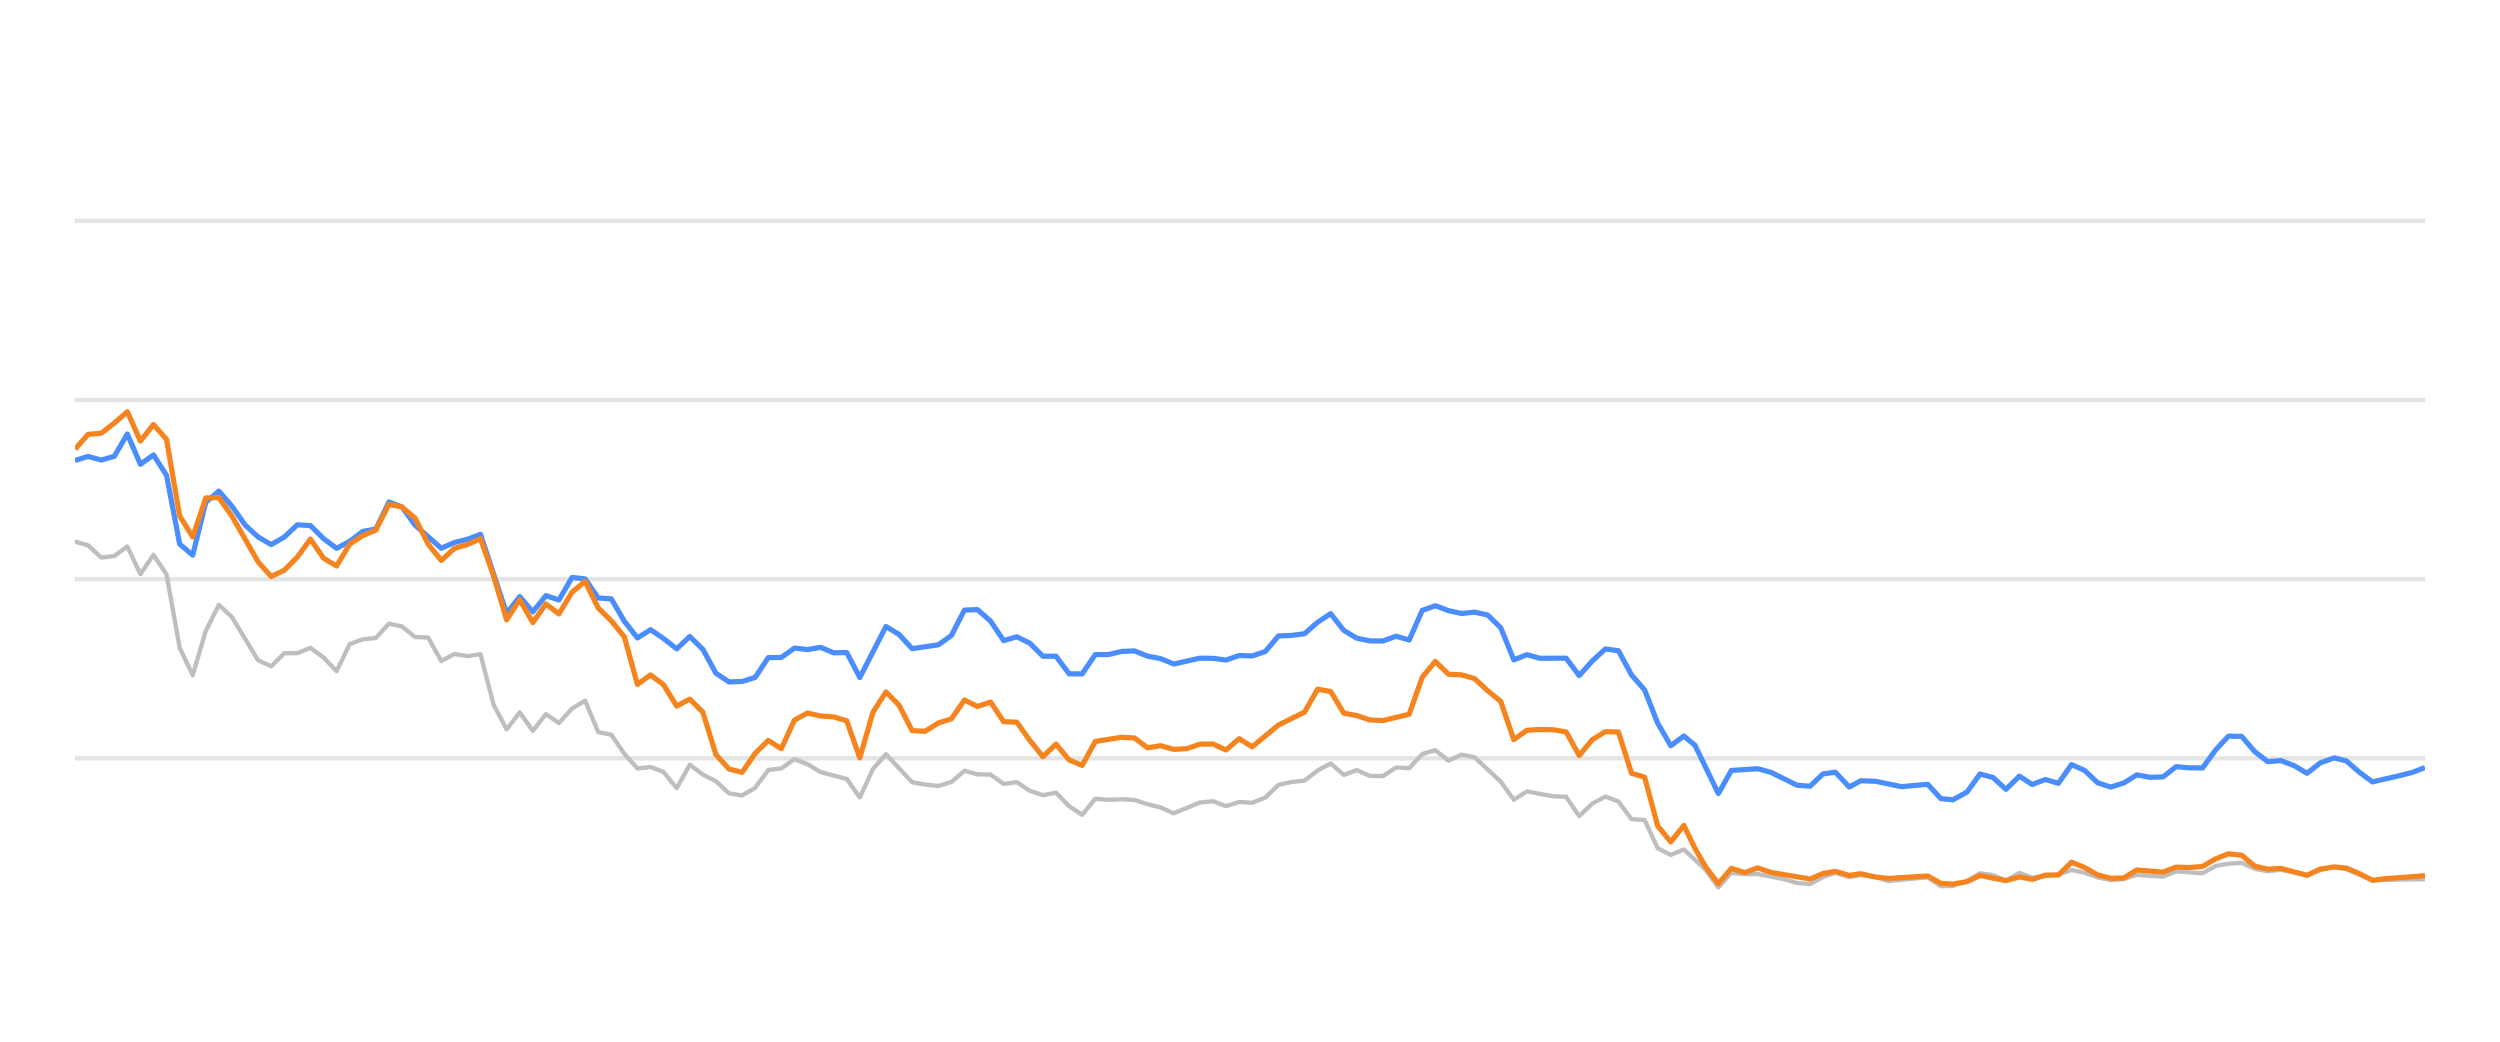
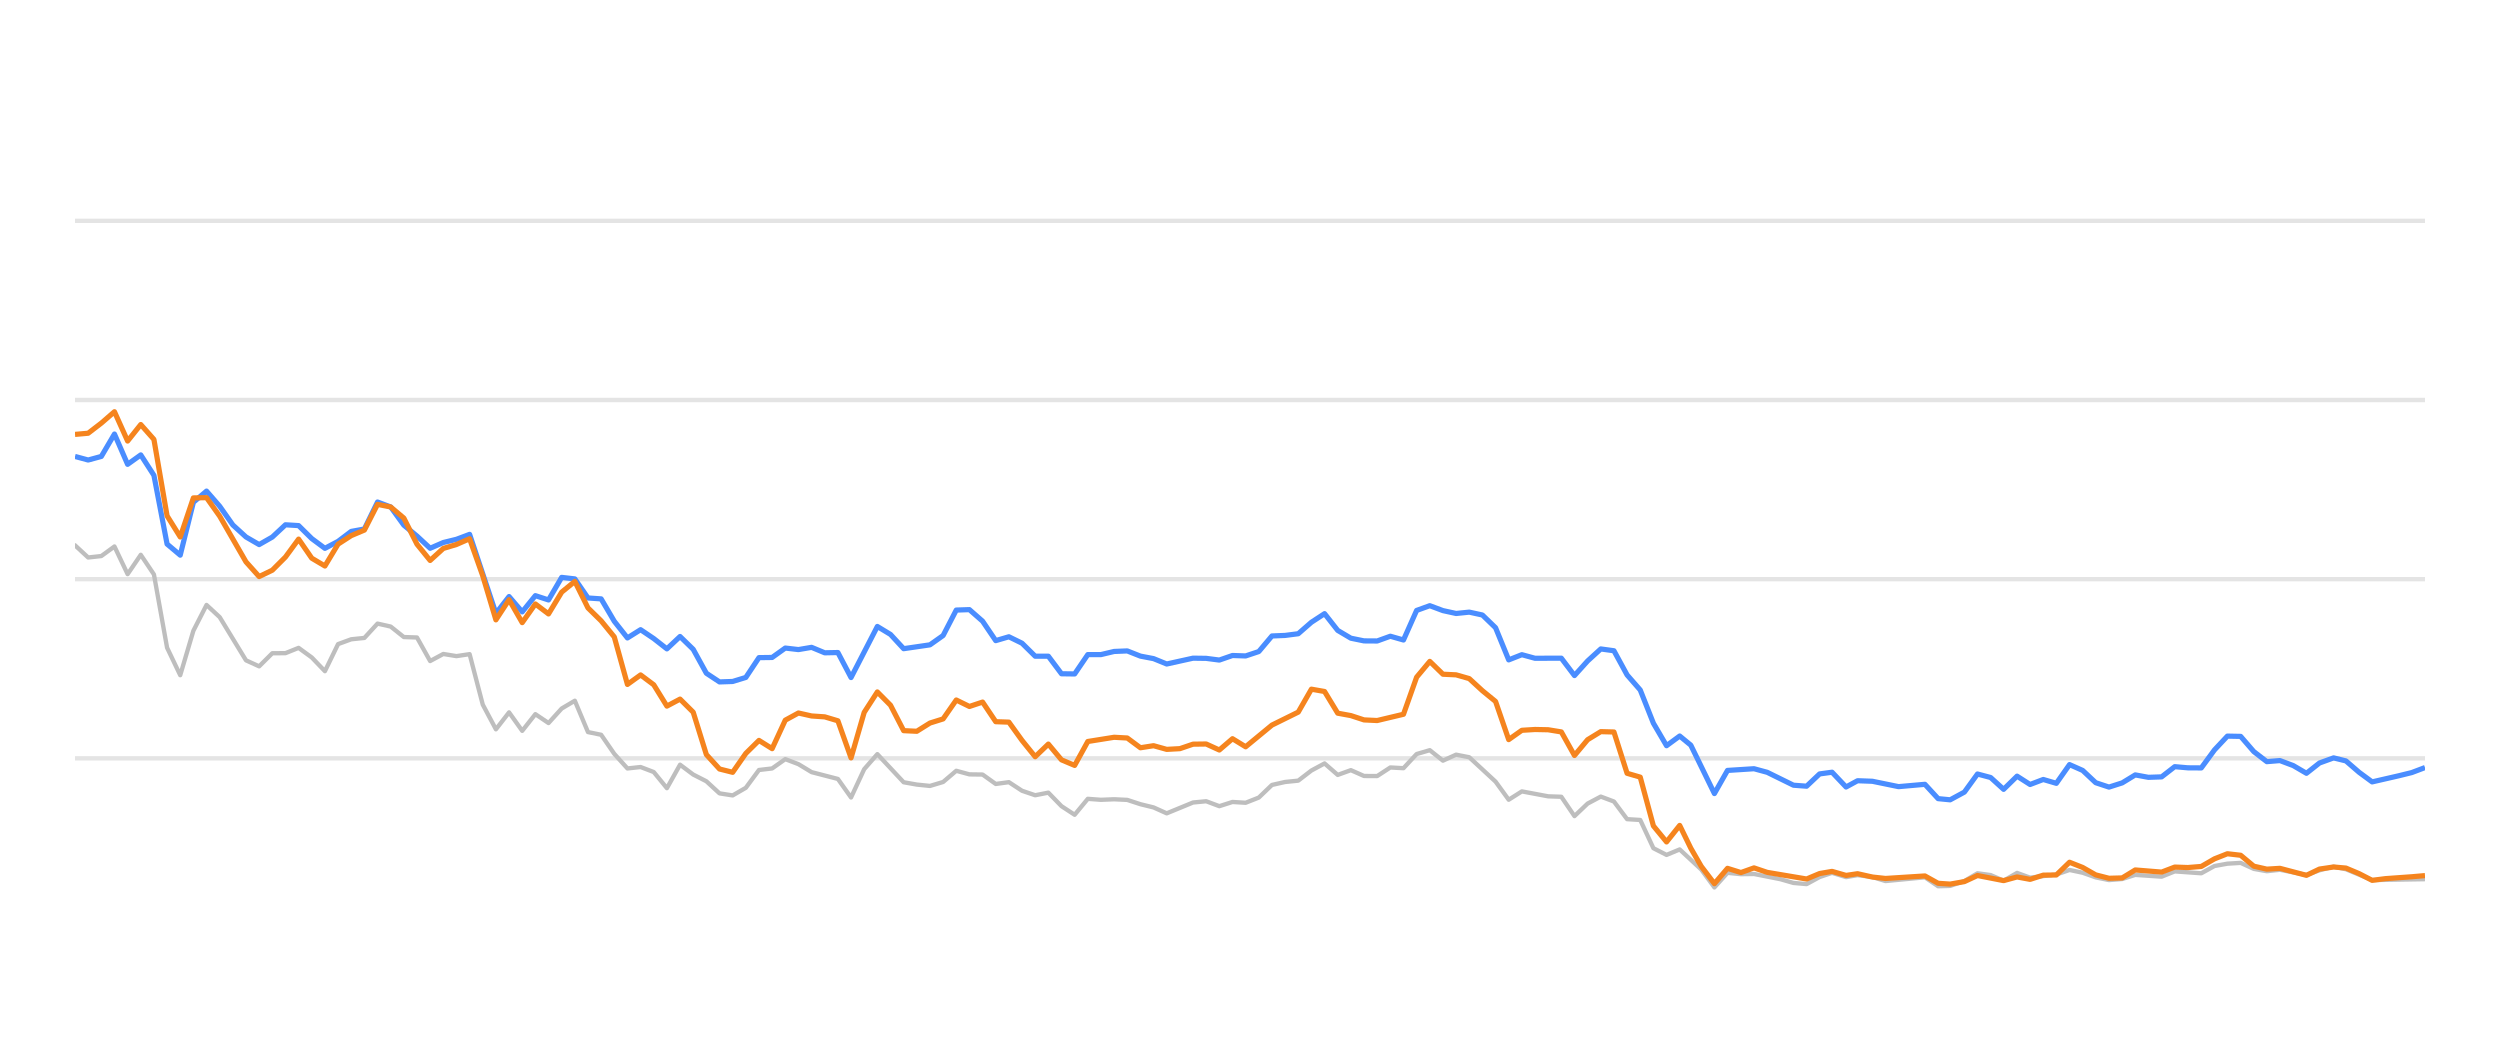
<svg xmlns="http://www.w3.org/2000/svg" width="288pt" height="120pt" viewBox="0 0 288 120" version="1.1">
  <defs>
    <style type="text/css">*{stroke-linejoin: round; stroke-linecap: butt}</style>
  </defs>
  <g id="figure_1">
    <g id="patch_1">
      <path d="M 0 120  L 288 120  L 288 0  L 0 0  L 0 120  z " style="fill: none; opacity: 0" />
    </g>
    <g id="axes_1">
      <g id="patch_2">
        <path d="M 8.64 108  L 279.36 108  L 279.36 4.8  L 8.64 4.8  L 8.64 108  z " style="fill: none" />
      </g>
      <g id="matplotlib.axis_1" />
      <g id="matplotlib.axis_2" />
      <g id="line2d_1">
-         <path d="M 8.64 87.36  L 279.36 87.36  " clip-path="url(#peb0347b568)" style="fill: none; stroke: #b2b2b2; stroke-opacity: 0.35; stroke-width: 0.5; stroke-linecap: square" />
+         <path d="M 8.64 87.36  L 279.36 87.36  " clip-path="url(#pd6b20e0562)" style="fill: none; stroke: #b2b2b2; stroke-opacity: 0.35; stroke-width: 0.5; stroke-linecap: square" />
      </g>
      <g id="line2d_2">
-         <path d="M 8.64 66.72  L 279.36 66.72  " clip-path="url(#peb0347b568)" style="fill: none; stroke: #b2b2b2; stroke-opacity: 0.35; stroke-width: 0.5; stroke-linecap: square" />
+         <path d="M 8.64 66.72  L 279.36 66.72  " clip-path="url(#pd6b20e0562)" style="fill: none; stroke: #b2b2b2; stroke-opacity: 0.35; stroke-width: 0.5; stroke-linecap: square" />
      </g>
      <g id="line2d_3">
-         <path d="M 8.64 46.08  L 279.36 46.08  " clip-path="url(#peb0347b568)" style="fill: none; stroke: #b2b2b2; stroke-opacity: 0.35; stroke-width: 0.5; stroke-linecap: square" />
+         <path d="M 8.64 46.08  L 279.36 46.08  " clip-path="url(#pd6b20e0562)" style="fill: none; stroke: #b2b2b2; stroke-opacity: 0.35; stroke-width: 0.5; stroke-linecap: square" />
      </g>
      <g id="line2d_4">
-         <path d="M 8.64 25.44  L 279.36 25.44  " clip-path="url(#peb0347b568)" style="fill: none; stroke: #b2b2b2; stroke-opacity: 0.35; stroke-width: 0.5; stroke-linecap: square" />
+         <path d="M 8.64 25.44  L 279.36 25.44  " clip-path="url(#pd6b20e0562)" style="fill: none; stroke: #b2b2b2; stroke-opacity: 0.35; stroke-width: 0.5; stroke-linecap: square" />
      </g>
      <g id="line2d_5">
-         <path d="M 8.64 62.396  L 10.147 62.819  L 11.654 64.223  L 13.16 64.057  L 14.667 62.953  L 16.174 66.142  L 17.681 63.913  L 19.188 66.173  L 20.695 74.615  L 22.201 77.783  L 23.708 72.664  L 25.215 69.692  L 26.722 71.096  L 29.736 76.07  L 31.242 76.761  L 32.749 75.255  L 34.256 75.244  L 35.763 74.635  L 37.27 75.74  L 38.776 77.319  L 40.283 74.202  L 41.79 73.645  L 43.297 73.49  L 44.804 71.839  L 46.311 72.179  L 47.817 73.387  L 49.324 73.438  L 50.831 76.152  L 52.338 75.337  L 53.845 75.585  L 55.351 75.358  L 56.858 81.168  L 58.365 84.016  L 59.872 82.066  L 61.379 84.192  L 62.886 82.272  L 64.392 83.294  L 65.899 81.622  L 67.406 80.724  L 68.913 84.336  L 70.42 84.646  L 71.927 86.844  L 73.433 88.526  L 74.94 88.361  L 76.447 88.939  L 77.954 90.797  L 79.461 88.093  L 80.967 89.228  L 82.474 90.002  L 83.981 91.395  L 85.488 91.632  L 86.995 90.755  L 88.502 88.702  L 90.008 88.526  L 91.515 87.453  L 93.022 88.031  L 94.529 88.949  L 97.543 89.734  L 99.049 91.87  L 100.556 88.609  L 102.063 86.875  L 105.077 90.115  L 106.583 90.384  L 108.09 90.539  L 109.597 90.084  L 111.104 88.794  L 112.611 89.207  L 114.118 89.228  L 115.624 90.312  L 117.131 90.105  L 118.638 91.096  L 120.145 91.612  L 121.652 91.313  L 123.158 92.871  L 124.665 93.862  L 126.172 92.025  L 127.679 92.138  L 129.186 92.076  L 130.693 92.148  L 132.199 92.644  L 133.706 93.015  L 135.213 93.696  L 138.227 92.448  L 139.734 92.303  L 141.24 92.871  L 142.747 92.386  L 144.254 92.479  L 145.761 91.88  L 147.268 90.425  L 148.774 90.084  L 150.281 89.93  L 151.788 88.764  L 153.295 87.948  L 154.802 89.269  L 156.309 88.722  L 157.815 89.393  L 159.322 89.403  L 160.829 88.413  L 162.336 88.495  L 163.843 86.865  L 165.35 86.421  L 166.856 87.628  L 168.363 86.937  L 169.87 87.236  L 172.884 90.043  L 174.39 92.128  L 175.897 91.168  L 178.911 91.736  L 180.418 91.787  L 181.925 94.016  L 183.431 92.572  L 184.938 91.767  L 186.445 92.334  L 187.952 94.367  L 189.459 94.46  L 190.965 97.711  L 192.472 98.485  L 193.979 97.855  L 196.449 100.167  L 197.955 102.231  L 199.455 100.549  L 200.996 100.704  L 202.491 100.683  L 205.51 101.282  L 207.011 101.715  L 208.518 101.849  L 210.006 101.034  L 211.434 100.549  L 213.037 101.044  L 214.355 100.817  L 216.048 101.034  L 217.553 101.498  L 222.073 101.065  L 223.584 102.097  L 224.964 102.056  L 226.593 101.498  L 228.093 100.601  L 229.597 100.807  L 231.086 101.457  L 232.627 100.559  L 234.118 101.106  L 237.127 100.745  L 238.637 100.219  L 240.143 100.539  L 241.638 101.075  L 243.16 101.385  L 244.671 101.261  L 246.168 100.786  L 249.187 100.993  L 250.691 100.384  L 253.732 100.601  L 255.243 99.765  L 256.723 99.496  L 258.241 99.403  L 259.749 100.095  L 261.241 100.363  L 262.739 100.198  L 265.778 100.797  L 267.271 100.26  L 268.89 99.837  L 270.303 100.136  L 273.304 101.385  L 279.36 101.282  L 279.36 101.282  " clip-path="url(#peb0347b568)" style="fill: none; stroke: #bebebe; stroke-width: 0.5; stroke-linecap: round" />
+         <path d="M 8.64 62.819  L 10.155 64.223  L 11.671 64.057  L 13.186 62.953  L 14.701 66.142  L 16.216 63.913  L 17.732 66.173  L 19.247 74.615  L 20.762 77.783  L 22.277 72.664  L 23.793 69.692  L 25.308 71.096  L 28.338 76.07  L 29.854 76.761  L 31.369 75.255  L 32.884 75.244  L 34.399 74.635  L 35.915 75.74  L 37.43 77.319  L 38.945 74.202  L 40.46 73.645  L 41.976 73.49  L 43.491 71.839  L 45.006 72.179  L 46.521 73.387  L 48.037 73.438  L 49.552 76.152  L 51.067 75.337  L 52.582 75.585  L 54.098 75.358  L 55.613 81.168  L 57.128 84.016  L 58.643 82.066  L 60.159 84.192  L 61.674 82.272  L 63.189 83.294  L 64.704 81.622  L 66.22 80.724  L 67.735 84.336  L 69.25 84.646  L 70.765 86.844  L 72.281 88.526  L 73.796 88.361  L 75.311 88.939  L 76.827 90.797  L 78.342 88.093  L 79.857 89.228  L 81.372 90.002  L 82.888 91.395  L 84.403 91.632  L 85.918 90.755  L 87.433 88.702  L 88.949 88.526  L 90.464 87.453  L 91.979 88.031  L 93.494 88.949  L 96.525 89.734  L 98.04 91.87  L 99.555 88.609  L 101.071 86.875  L 104.101 90.115  L 105.616 90.384  L 107.132 90.539  L 108.647 90.084  L 110.162 88.794  L 111.677 89.207  L 113.193 89.228  L 114.708 90.312  L 116.223 90.105  L 117.738 91.096  L 119.254 91.612  L 120.769 91.313  L 122.284 92.871  L 123.799 93.862  L 125.315 92.025  L 126.83 92.138  L 128.345 92.076  L 129.86 92.148  L 131.376 92.644  L 132.891 93.015  L 134.406 93.696  L 137.437 92.448  L 138.952 92.303  L 140.467 92.871  L 141.983 92.386  L 143.498 92.479  L 145.013 91.88  L 146.528 90.425  L 148.044 90.084  L 149.559 89.93  L 151.074 88.764  L 152.589 87.948  L 154.105 89.269  L 155.62 88.722  L 157.135 89.393  L 158.65 89.403  L 160.166 88.413  L 161.681 88.495  L 163.196 86.865  L 164.711 86.421  L 166.227 87.628  L 167.742 86.937  L 169.257 87.236  L 172.288 90.043  L 173.803 92.128  L 175.318 91.168  L 178.349 91.736  L 179.864 91.787  L 181.379 94.016  L 182.894 92.572  L 184.41 91.767  L 185.925 92.334  L 187.44 94.367  L 188.955 94.46  L 190.471 97.711  L 191.986 98.485  L 193.501 97.855  L 195.985 100.167  L 197.499 102.231  L 199.008 100.549  L 200.558 100.704  L 202.061 100.683  L 205.097 101.282  L 206.606 101.715  L 208.121 101.849  L 209.618 101.034  L 211.053 100.549  L 212.666 101.044  L 213.991 100.817  L 215.694 101.034  L 217.207 101.498  L 221.752 101.065  L 223.272 102.097  L 224.659 102.056  L 226.297 101.498  L 227.806 100.601  L 229.318 100.807  L 230.816 101.457  L 232.365 100.559  L 233.865 101.106  L 236.89 100.745  L 238.409 100.219  L 239.923 100.539  L 241.427 101.075  L 242.957 101.385  L 244.477 101.261  L 245.982 100.786  L 249.018 100.993  L 250.531 100.384  L 253.588 100.601  L 255.108 99.765  L 256.596 99.496  L 258.123 99.403  L 259.639 100.095  L 261.139 100.363  L 262.646 100.198  L 265.702 100.797  L 267.204 100.26  L 268.832 99.837  L 270.253 100.136  L 273.271 101.385  L 279.36 101.282  L 279.36 101.282  " clip-path="url(#pd6b20e0562)" style="fill: none; stroke: #bebebe; stroke-width: 0.5; stroke-linecap: round" />
      </g>
      <g id="line2d_6">
-         <path d="M 8.64 53.046  L 10.147 52.582  L 11.654 52.994  L 13.16 52.582  L 14.667 50.002  L 16.174 53.49  L 17.681 52.406  L 19.188 54.759  L 20.695 62.675  L 22.201 63.954  L 23.708 57.865  L 25.215 56.575  L 26.722 58.32  L 28.229 60.476  L 29.736 61.859  L 31.242 62.736  L 32.749 61.87  L 34.256 60.456  L 35.763 60.549  L 37.27 62.045  L 38.776 63.17  L 40.283 62.365  L 41.79 61.219  L 43.297 60.941  L 44.804 57.834  L 46.311 58.402  L 47.817 60.497  L 50.831 63.16  L 52.338 62.499  L 53.845 62.128  L 55.351 61.56  L 58.365 70.662  L 59.872 68.722  L 61.379 70.487  L 62.886 68.619  L 64.392 69.114  L 65.899 66.514  L 67.406 66.689  L 68.913 68.887  L 70.42 68.99  L 71.927 71.57  L 73.433 73.49  L 74.94 72.54  L 76.447 73.562  L 77.954 74.749  L 79.461 73.325  L 80.967 74.801  L 82.474 77.556  L 83.981 78.557  L 85.488 78.505  L 86.995 78.041  L 88.502 75.76  L 90.008 75.74  L 91.515 74.656  L 93.022 74.832  L 94.529 74.574  L 96.036 75.203  L 97.543 75.172  L 99.049 78.051  L 102.063 72.169  L 103.57 73.087  L 105.077 74.728  L 108.09 74.285  L 109.597 73.211  L 111.104 70.28  L 112.611 70.229  L 114.118 71.56  L 115.624 73.8  L 117.131 73.356  L 118.638 74.099  L 120.145 75.595  L 121.652 75.595  L 123.158 77.618  L 124.665 77.639  L 126.172 75.409  L 127.679 75.409  L 129.186 75.048  L 130.693 74.986  L 132.199 75.585  L 133.706 75.874  L 135.213 76.493  L 138.227 75.822  L 139.734 75.843  L 141.24 76.039  L 142.747 75.513  L 144.254 75.564  L 145.761 75.059  L 147.268 73.263  L 148.774 73.201  L 150.281 73.005  L 151.788 71.684  L 153.295 70.693  L 154.802 72.623  L 156.309 73.521  L 157.815 73.83  L 159.322 73.841  L 160.829 73.294  L 162.336 73.727  L 163.843 70.322  L 165.35 69.775  L 166.856 70.342  L 168.363 70.673  L 169.87 70.518  L 171.377 70.848  L 172.884 72.313  L 174.39 76.018  L 175.897 75.42  L 177.404 75.833  L 180.418 75.822  L 181.925 77.824  L 183.431 76.142  L 184.938 74.759  L 186.445 74.966  L 187.952 77.752  L 189.459 79.486  L 190.965 83.315  L 192.472 85.905  L 193.979 84.79  L 195.251 85.843  L 197.955 91.416  L 199.455 88.753  L 202.491 88.557  L 204.006 88.97  L 207.011 90.456  L 208.518 90.57  L 210.006 89.156  L 211.434 88.96  L 213.037 90.662  L 214.355 89.94  L 216.048 90.002  L 219.051 90.621  L 222.073 90.353  L 223.584 92.004  L 224.964 92.138  L 226.593 91.251  L 228.093 89.166  L 229.597 89.568  L 231.086 90.931  L 232.627 89.414  L 234.118 90.373  L 235.628 89.796  L 237.127 90.239  L 238.637 88.082  L 240.143 88.753  L 241.638 90.167  L 243.16 90.673  L 244.671 90.188  L 246.168 89.269  L 247.674 89.548  L 249.187 89.496  L 250.691 88.32  L 252.196 88.454  L 253.732 88.464  L 255.243 86.39  L 256.723 84.801  L 258.241 84.832  L 259.749 86.586  L 261.241 87.742  L 262.739 87.618  L 264.268 88.196  L 265.778 89.083  L 267.271 87.897  L 268.89 87.308  L 270.303 87.659  L 271.812 88.97  L 273.304 90.074  L 276.343 89.372  L 277.84 89.001  L 279.36 88.423  L 279.36 88.423  " clip-path="url(#peb0347b568)" style="fill: none; stroke: #4a8dff; stroke-width: 0.6" />
+         <path d="M 8.64 52.582  L 10.155 52.994  L 11.671 52.582  L 13.186 50.002  L 14.701 53.49  L 16.216 52.406  L 17.732 54.759  L 19.247 62.675  L 20.762 63.954  L 22.277 57.865  L 23.793 56.575  L 25.308 58.32  L 26.823 60.476  L 28.338 61.859  L 29.854 62.736  L 31.369 61.87  L 32.884 60.456  L 34.399 60.549  L 35.915 62.045  L 37.43 63.17  L 38.945 62.365  L 40.46 61.219  L 41.976 60.941  L 43.491 57.834  L 45.006 58.402  L 46.521 60.497  L 48.037 61.756  L 49.552 63.16  L 51.067 62.499  L 52.582 62.128  L 54.098 61.56  L 57.128 70.662  L 58.643 68.722  L 60.159 70.487  L 61.674 68.619  L 63.189 69.114  L 64.704 66.514  L 66.22 66.689  L 67.735 68.887  L 69.25 68.99  L 70.765 71.57  L 72.281 73.49  L 73.796 72.54  L 75.311 73.562  L 76.827 74.749  L 78.342 73.325  L 79.857 74.801  L 81.372 77.556  L 82.888 78.557  L 84.403 78.505  L 85.918 78.041  L 87.433 75.76  L 88.949 75.74  L 90.464 74.656  L 91.979 74.832  L 93.494 74.574  L 95.01 75.203  L 96.525 75.172  L 98.04 78.051  L 101.071 72.169  L 102.586 73.087  L 104.101 74.728  L 107.132 74.285  L 108.647 73.211  L 110.162 70.28  L 111.677 70.229  L 113.193 71.56  L 114.708 73.8  L 116.223 73.356  L 117.738 74.099  L 119.254 75.595  L 120.769 75.595  L 122.284 77.618  L 123.799 77.639  L 125.315 75.409  L 126.83 75.409  L 128.345 75.048  L 129.86 74.986  L 131.376 75.585  L 132.891 75.874  L 134.406 76.493  L 137.437 75.822  L 138.952 75.843  L 140.467 76.039  L 141.983 75.513  L 143.498 75.564  L 145.013 75.059  L 146.528 73.263  L 148.044 73.201  L 149.559 73.005  L 151.074 71.684  L 152.589 70.693  L 154.105 72.623  L 155.62 73.521  L 157.135 73.83  L 158.65 73.841  L 160.166 73.294  L 161.681 73.727  L 163.196 70.322  L 164.711 69.775  L 166.227 70.342  L 167.742 70.673  L 169.257 70.518  L 170.772 70.848  L 172.288 72.313  L 173.803 76.018  L 175.318 75.42  L 176.833 75.833  L 179.864 75.822  L 181.379 77.824  L 182.894 76.142  L 184.41 74.759  L 185.925 74.966  L 187.44 77.752  L 188.955 79.486  L 190.471 83.315  L 191.986 85.905  L 193.501 84.79  L 194.78 85.843  L 197.499 91.416  L 199.008 88.753  L 202.061 88.557  L 203.584 88.97  L 206.606 90.456  L 208.121 90.57  L 209.618 89.156  L 211.053 88.96  L 212.666 90.662  L 213.991 89.94  L 215.694 90.002  L 218.714 90.621  L 221.752 90.353  L 223.272 92.004  L 224.659 92.138  L 226.297 91.251  L 227.806 89.166  L 229.318 89.568  L 230.816 90.931  L 232.365 89.414  L 233.865 90.373  L 235.384 89.796  L 236.89 90.239  L 238.409 88.082  L 239.923 88.753  L 241.427 90.167  L 242.957 90.673  L 244.477 90.188  L 245.982 89.269  L 247.497 89.548  L 249.018 89.496  L 250.531 88.32  L 252.044 88.454  L 253.588 88.464  L 255.108 86.39  L 256.596 84.801  L 258.123 84.832  L 259.639 86.586  L 261.139 87.742  L 262.646 87.618  L 264.184 88.196  L 265.702 89.083  L 267.204 87.897  L 268.832 87.308  L 270.253 87.659  L 271.77 88.97  L 273.271 90.074  L 276.326 89.372  L 277.832 89.001  L 279.36 88.423  L 279.36 88.423  " clip-path="url(#pd6b20e0562)" style="fill: none; stroke: #4a8dff; stroke-width: 0.6" />
      </g>
      <g id="line2d_7">
-         <path d="M 8.64 51.746  L 10.147 50.043  L 11.654 49.909  L 13.16 48.743  L 14.667 47.432  L 16.174 50.807  L 17.681 48.908  L 19.188 50.621  L 20.695 59.424  L 22.201 61.859  L 23.708 57.36  L 25.215 57.329  L 26.722 59.465  L 29.736 64.728  L 31.242 66.421  L 32.749 65.688  L 34.256 64.171  L 35.763 62.107  L 37.27 64.305  L 38.776 65.203  L 40.283 62.685  L 41.79 61.704  L 43.297 61.065  L 44.804 58.103  L 46.311 58.402  L 47.817 59.682  L 49.324 62.695  L 50.831 64.563  L 52.338 63.18  L 53.845 62.726  L 55.351 62.066  L 56.858 66.338  L 58.365 71.405  L 59.872 69.083  L 61.379 71.725  L 62.886 69.579  L 64.392 70.724  L 65.899 68.216  L 67.406 66.978  L 68.913 70.033  L 70.42 71.519  L 71.927 73.376  L 73.433 78.846  L 74.94 77.752  L 76.447 78.887  L 77.954 81.343  L 79.461 80.538  L 80.967 82.045  L 82.474 86.927  L 83.981 88.588  L 85.488 88.97  L 86.995 86.792  L 88.502 85.296  L 90.008 86.245  L 91.515 82.964  L 93.022 82.138  L 94.529 82.479  L 96.036 82.582  L 97.543 83.036  L 99.049 87.308  L 100.556 82.066  L 102.063 79.713  L 103.57 81.24  L 105.077 84.171  L 106.583 84.243  L 108.09 83.294  L 109.597 82.819  L 111.104 80.642  L 112.611 81.385  L 114.118 80.879  L 115.624 83.139  L 117.131 83.191  L 118.638 85.296  L 120.145 87.174  L 121.652 85.719  L 123.158 87.535  L 124.665 88.175  L 126.172 85.42  L 129.186 84.935  L 130.693 85.017  L 132.199 86.142  L 133.706 85.905  L 135.213 86.328  L 136.72 86.245  L 138.227 85.729  L 139.734 85.709  L 141.24 86.4  L 142.747 85.1  L 144.254 86.029  L 147.268 83.531  L 150.281 82.035  L 151.788 79.393  L 153.295 79.661  L 154.802 82.159  L 156.309 82.437  L 157.815 82.933  L 159.322 83.005  L 162.336 82.283  L 163.843 78.01  L 165.35 76.194  L 166.856 77.67  L 168.363 77.742  L 169.87 78.175  L 171.377 79.568  L 172.884 80.807  L 174.39 85.203  L 175.897 84.13  L 177.404 84.037  L 178.911 84.068  L 180.418 84.316  L 181.925 87.03  L 183.431 85.213  L 184.938 84.285  L 186.445 84.326  L 187.952 89.083  L 189.459 89.527  L 190.965 95.141  L 192.472 96.989  L 193.979 95.09  L 195.251 97.711  L 196.449 99.806  L 197.955 101.798  L 199.455 100.033  L 200.996 100.518  L 202.491 99.981  L 204.006 100.497  L 208.518 101.261  L 210.006 100.632  L 211.434 100.384  L 213.037 100.848  L 214.355 100.652  L 216.048 101.034  L 217.553 101.199  L 222.073 100.91  L 223.584 101.756  L 224.964 101.849  L 226.593 101.56  L 228.093 100.859  L 231.086 101.447  L 232.627 101.024  L 234.118 101.302  L 235.628 100.817  L 237.127 100.797  L 238.637 99.331  L 240.143 99.93  L 241.638 100.786  L 243.16 101.178  L 244.671 101.137  L 246.168 100.219  L 249.187 100.466  L 250.691 99.888  L 252.196 99.94  L 253.732 99.816  L 255.243 98.939  L 256.723 98.351  L 258.241 98.526  L 259.749 99.785  L 261.241 100.126  L 262.739 100.033  L 265.778 100.838  L 267.271 100.116  L 268.89 99.878  L 270.303 100.002  L 271.812 100.642  L 273.304 101.416  L 274.832 101.22  L 277.84 101.003  L 279.36 100.869  L 279.36 100.869  " clip-path="url(#peb0347b568)" style="fill: none; stroke: #f5841e; stroke-width: 0.6" />
+         <path d="M 8.64 50.043  L 10.155 49.909  L 11.671 48.743  L 13.186 47.432  L 14.701 50.807  L 16.216 48.908  L 17.732 50.621  L 19.247 59.424  L 20.762 61.859  L 22.277 57.36  L 23.793 57.329  L 25.308 59.465  L 28.338 64.728  L 29.854 66.421  L 31.369 65.688  L 32.884 64.171  L 34.399 62.107  L 35.915 64.305  L 37.43 65.203  L 38.945 62.685  L 40.46 61.704  L 41.976 61.065  L 43.491 58.103  L 45.006 58.402  L 46.521 59.682  L 48.037 62.695  L 49.552 64.563  L 51.067 63.18  L 52.582 62.726  L 54.098 62.066  L 55.613 66.338  L 57.128 71.405  L 58.643 69.083  L 60.159 71.725  L 61.674 69.579  L 63.189 70.724  L 64.704 68.216  L 66.22 66.978  L 67.735 70.033  L 69.25 71.519  L 70.765 73.376  L 72.281 78.846  L 73.796 77.752  L 75.311 78.887  L 76.827 81.343  L 78.342 80.538  L 79.857 82.045  L 81.372 86.927  L 82.888 88.588  L 84.403 88.97  L 85.918 86.792  L 87.433 85.296  L 88.949 86.245  L 90.464 82.964  L 91.979 82.138  L 93.494 82.479  L 95.01 82.582  L 96.525 83.036  L 98.04 87.308  L 99.555 82.066  L 101.071 79.713  L 102.586 81.24  L 104.101 84.171  L 105.616 84.243  L 107.132 83.294  L 108.647 82.819  L 110.162 80.642  L 111.677 81.385  L 113.193 80.879  L 114.708 83.139  L 116.223 83.191  L 117.738 85.296  L 119.254 87.174  L 120.769 85.719  L 122.284 87.535  L 123.799 88.175  L 125.315 85.42  L 128.345 84.935  L 129.86 85.017  L 131.376 86.142  L 132.891 85.905  L 134.406 86.328  L 135.922 86.245  L 137.437 85.729  L 138.952 85.709  L 140.467 86.4  L 141.983 85.1  L 143.498 86.029  L 146.528 83.531  L 149.559 82.035  L 151.074 79.393  L 152.589 79.661  L 154.105 82.159  L 155.62 82.437  L 157.135 82.933  L 158.65 83.005  L 161.681 82.283  L 163.196 78.01  L 164.711 76.194  L 166.227 77.67  L 167.742 77.742  L 169.257 78.175  L 170.772 79.568  L 172.288 80.807  L 173.803 85.203  L 175.318 84.13  L 176.833 84.037  L 178.349 84.068  L 179.864 84.316  L 181.379 87.03  L 182.894 85.213  L 184.41 84.285  L 185.925 84.326  L 187.44 89.083  L 188.955 89.527  L 190.471 95.141  L 191.986 96.989  L 193.501 95.09  L 194.78 97.711  L 195.985 99.806  L 197.499 101.798  L 199.008 100.033  L 200.558 100.518  L 202.061 99.981  L 203.584 100.497  L 208.121 101.261  L 209.618 100.632  L 211.053 100.384  L 212.666 100.848  L 213.991 100.652  L 215.694 101.034  L 217.207 101.199  L 221.752 100.91  L 223.272 101.756  L 224.659 101.849  L 226.297 101.56  L 227.806 100.859  L 230.816 101.447  L 232.365 101.024  L 233.865 101.302  L 235.384 100.817  L 236.89 100.797  L 238.409 99.331  L 239.923 99.93  L 241.427 100.786  L 242.957 101.178  L 244.477 101.137  L 245.982 100.219  L 249.018 100.466  L 250.531 99.888  L 252.044 99.94  L 253.588 99.816  L 255.108 98.939  L 256.596 98.351  L 258.123 98.526  L 259.639 99.785  L 261.139 100.126  L 262.646 100.033  L 265.702 100.838  L 267.204 100.116  L 268.832 99.878  L 270.253 100.002  L 271.77 100.642  L 273.271 101.416  L 274.806 101.22  L 277.832 101.003  L 279.36 100.869  L 279.36 100.869  " clip-path="url(#pd6b20e0562)" style="fill: none; stroke: #f5841e; stroke-width: 0.6" />
      </g>
    </g>
  </g>
  <defs>
-     <clipPath id="peb0347b568">
+     <clipPath id="pd6b20e0562">
      <rect x="8.64" y="4.8" width="270.72" height="103.2" />
    </clipPath>
  </defs>
</svg>
